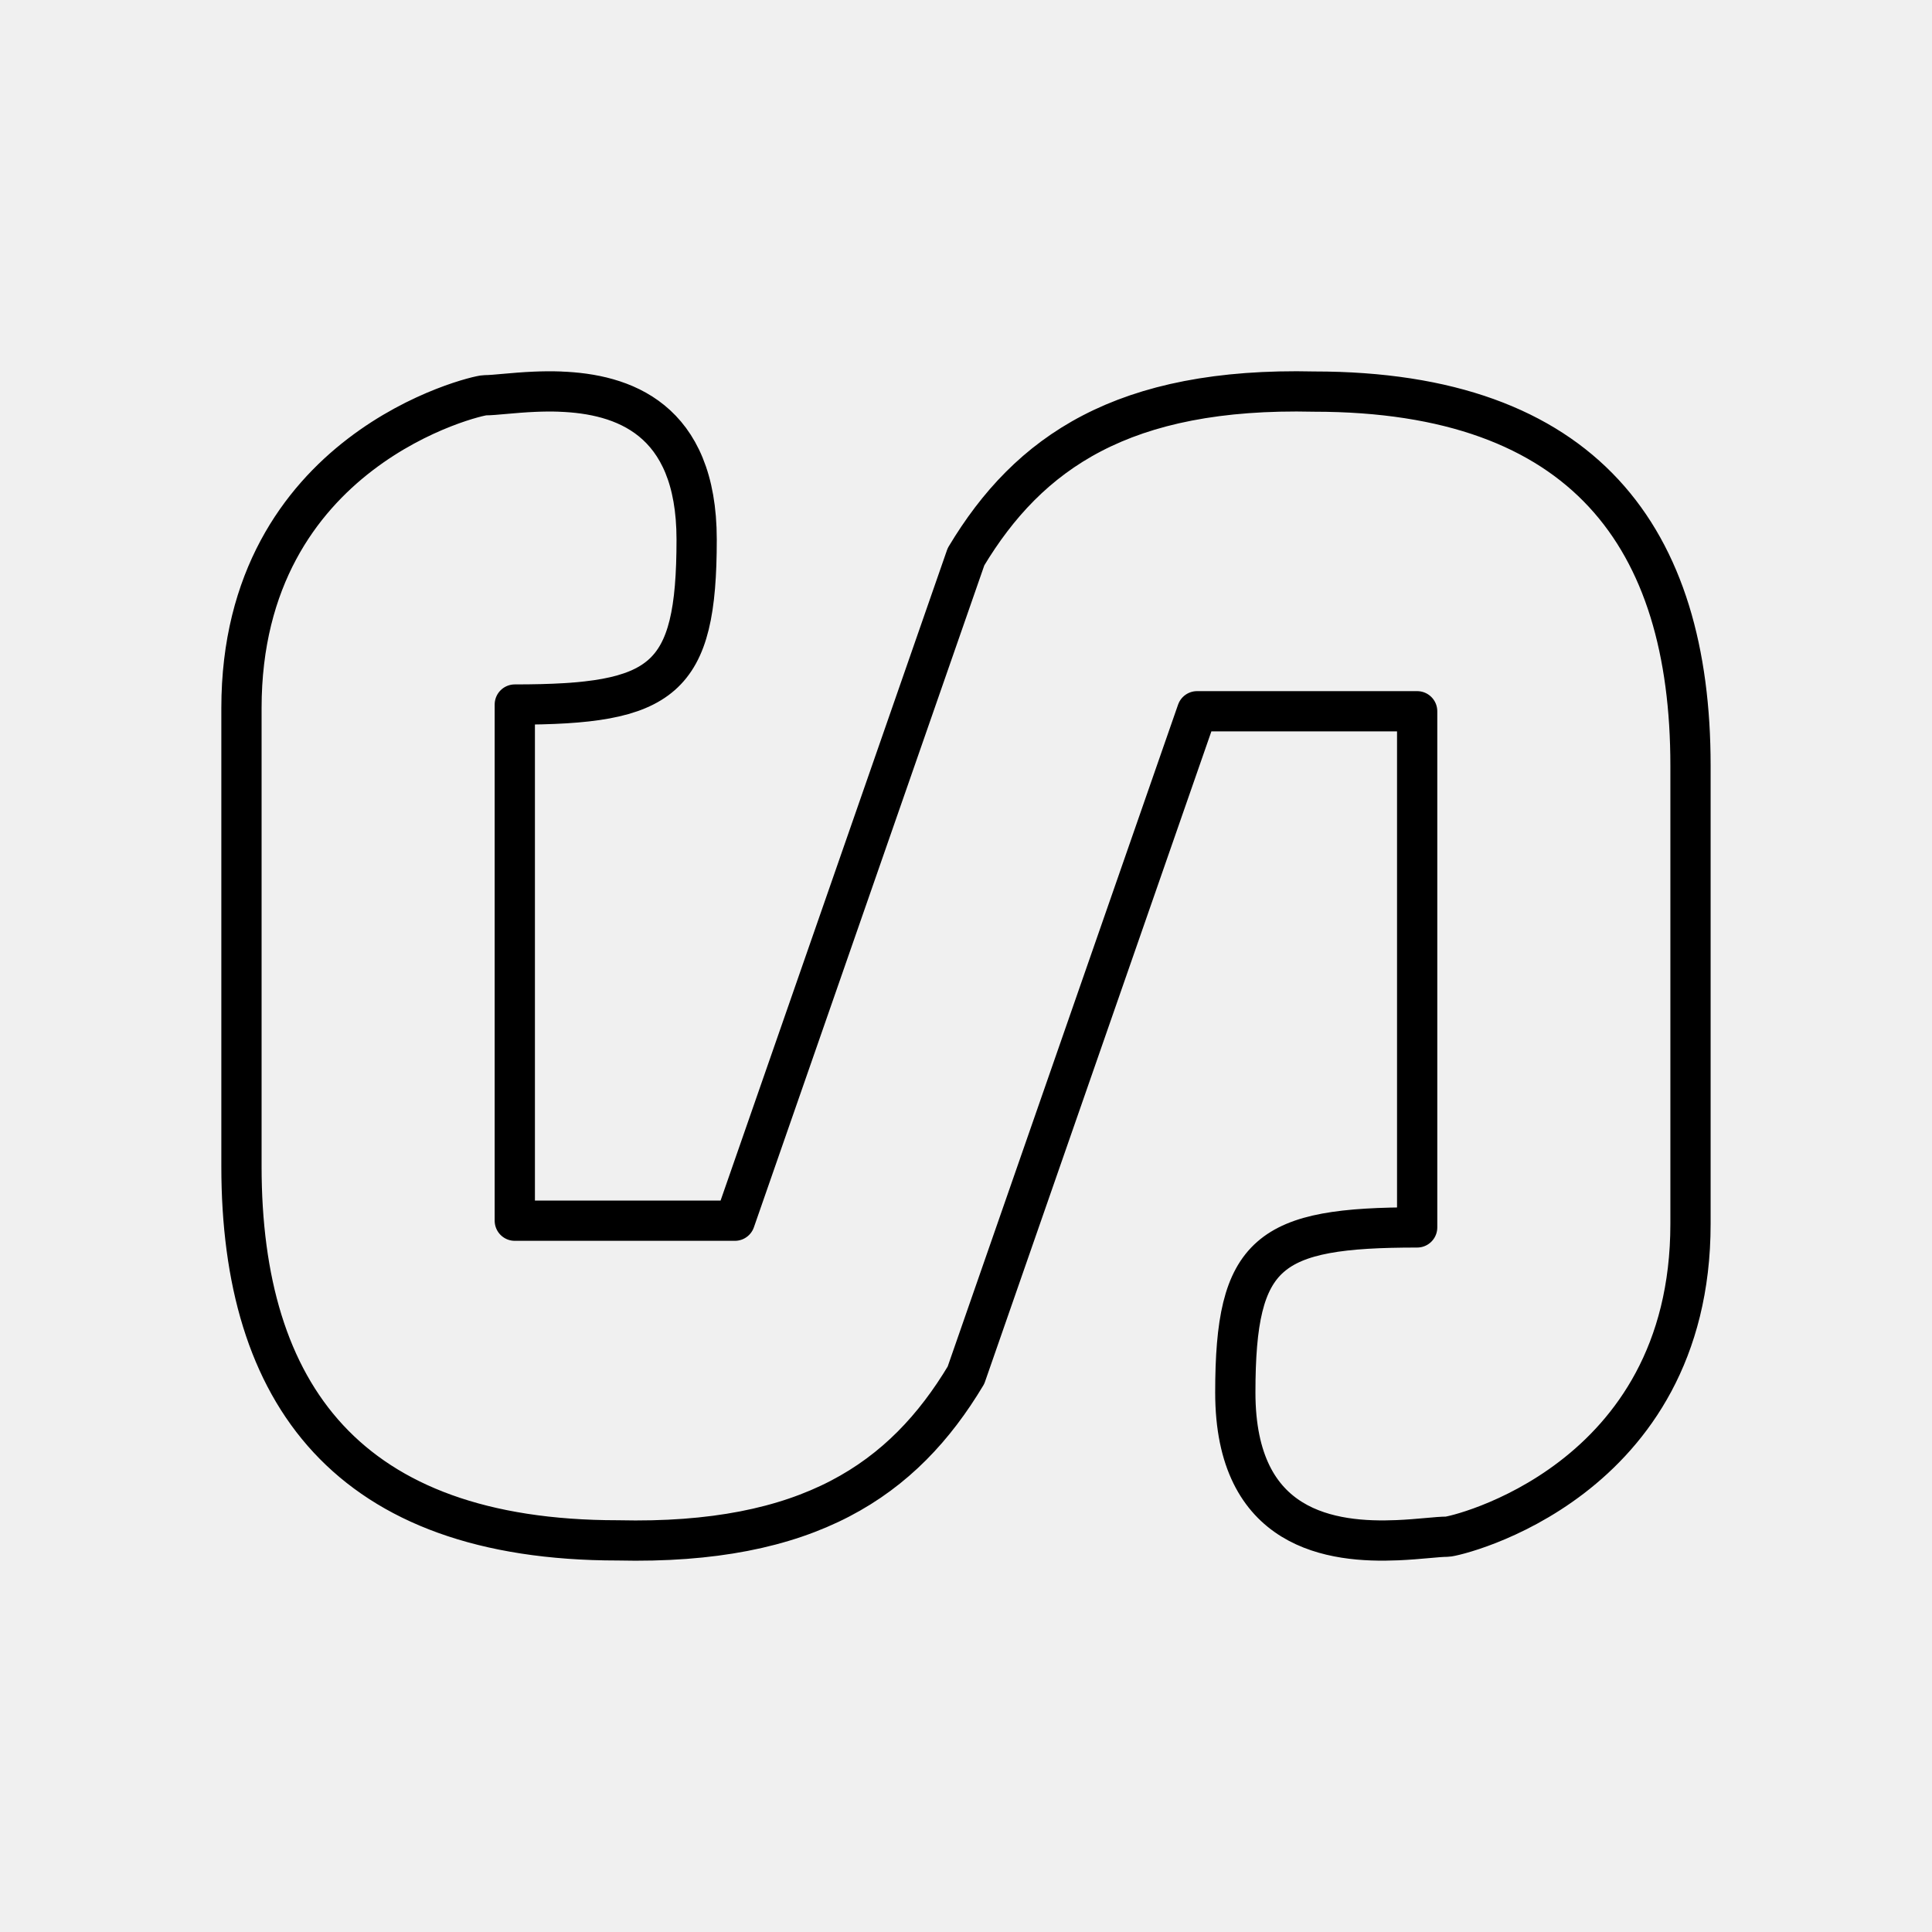
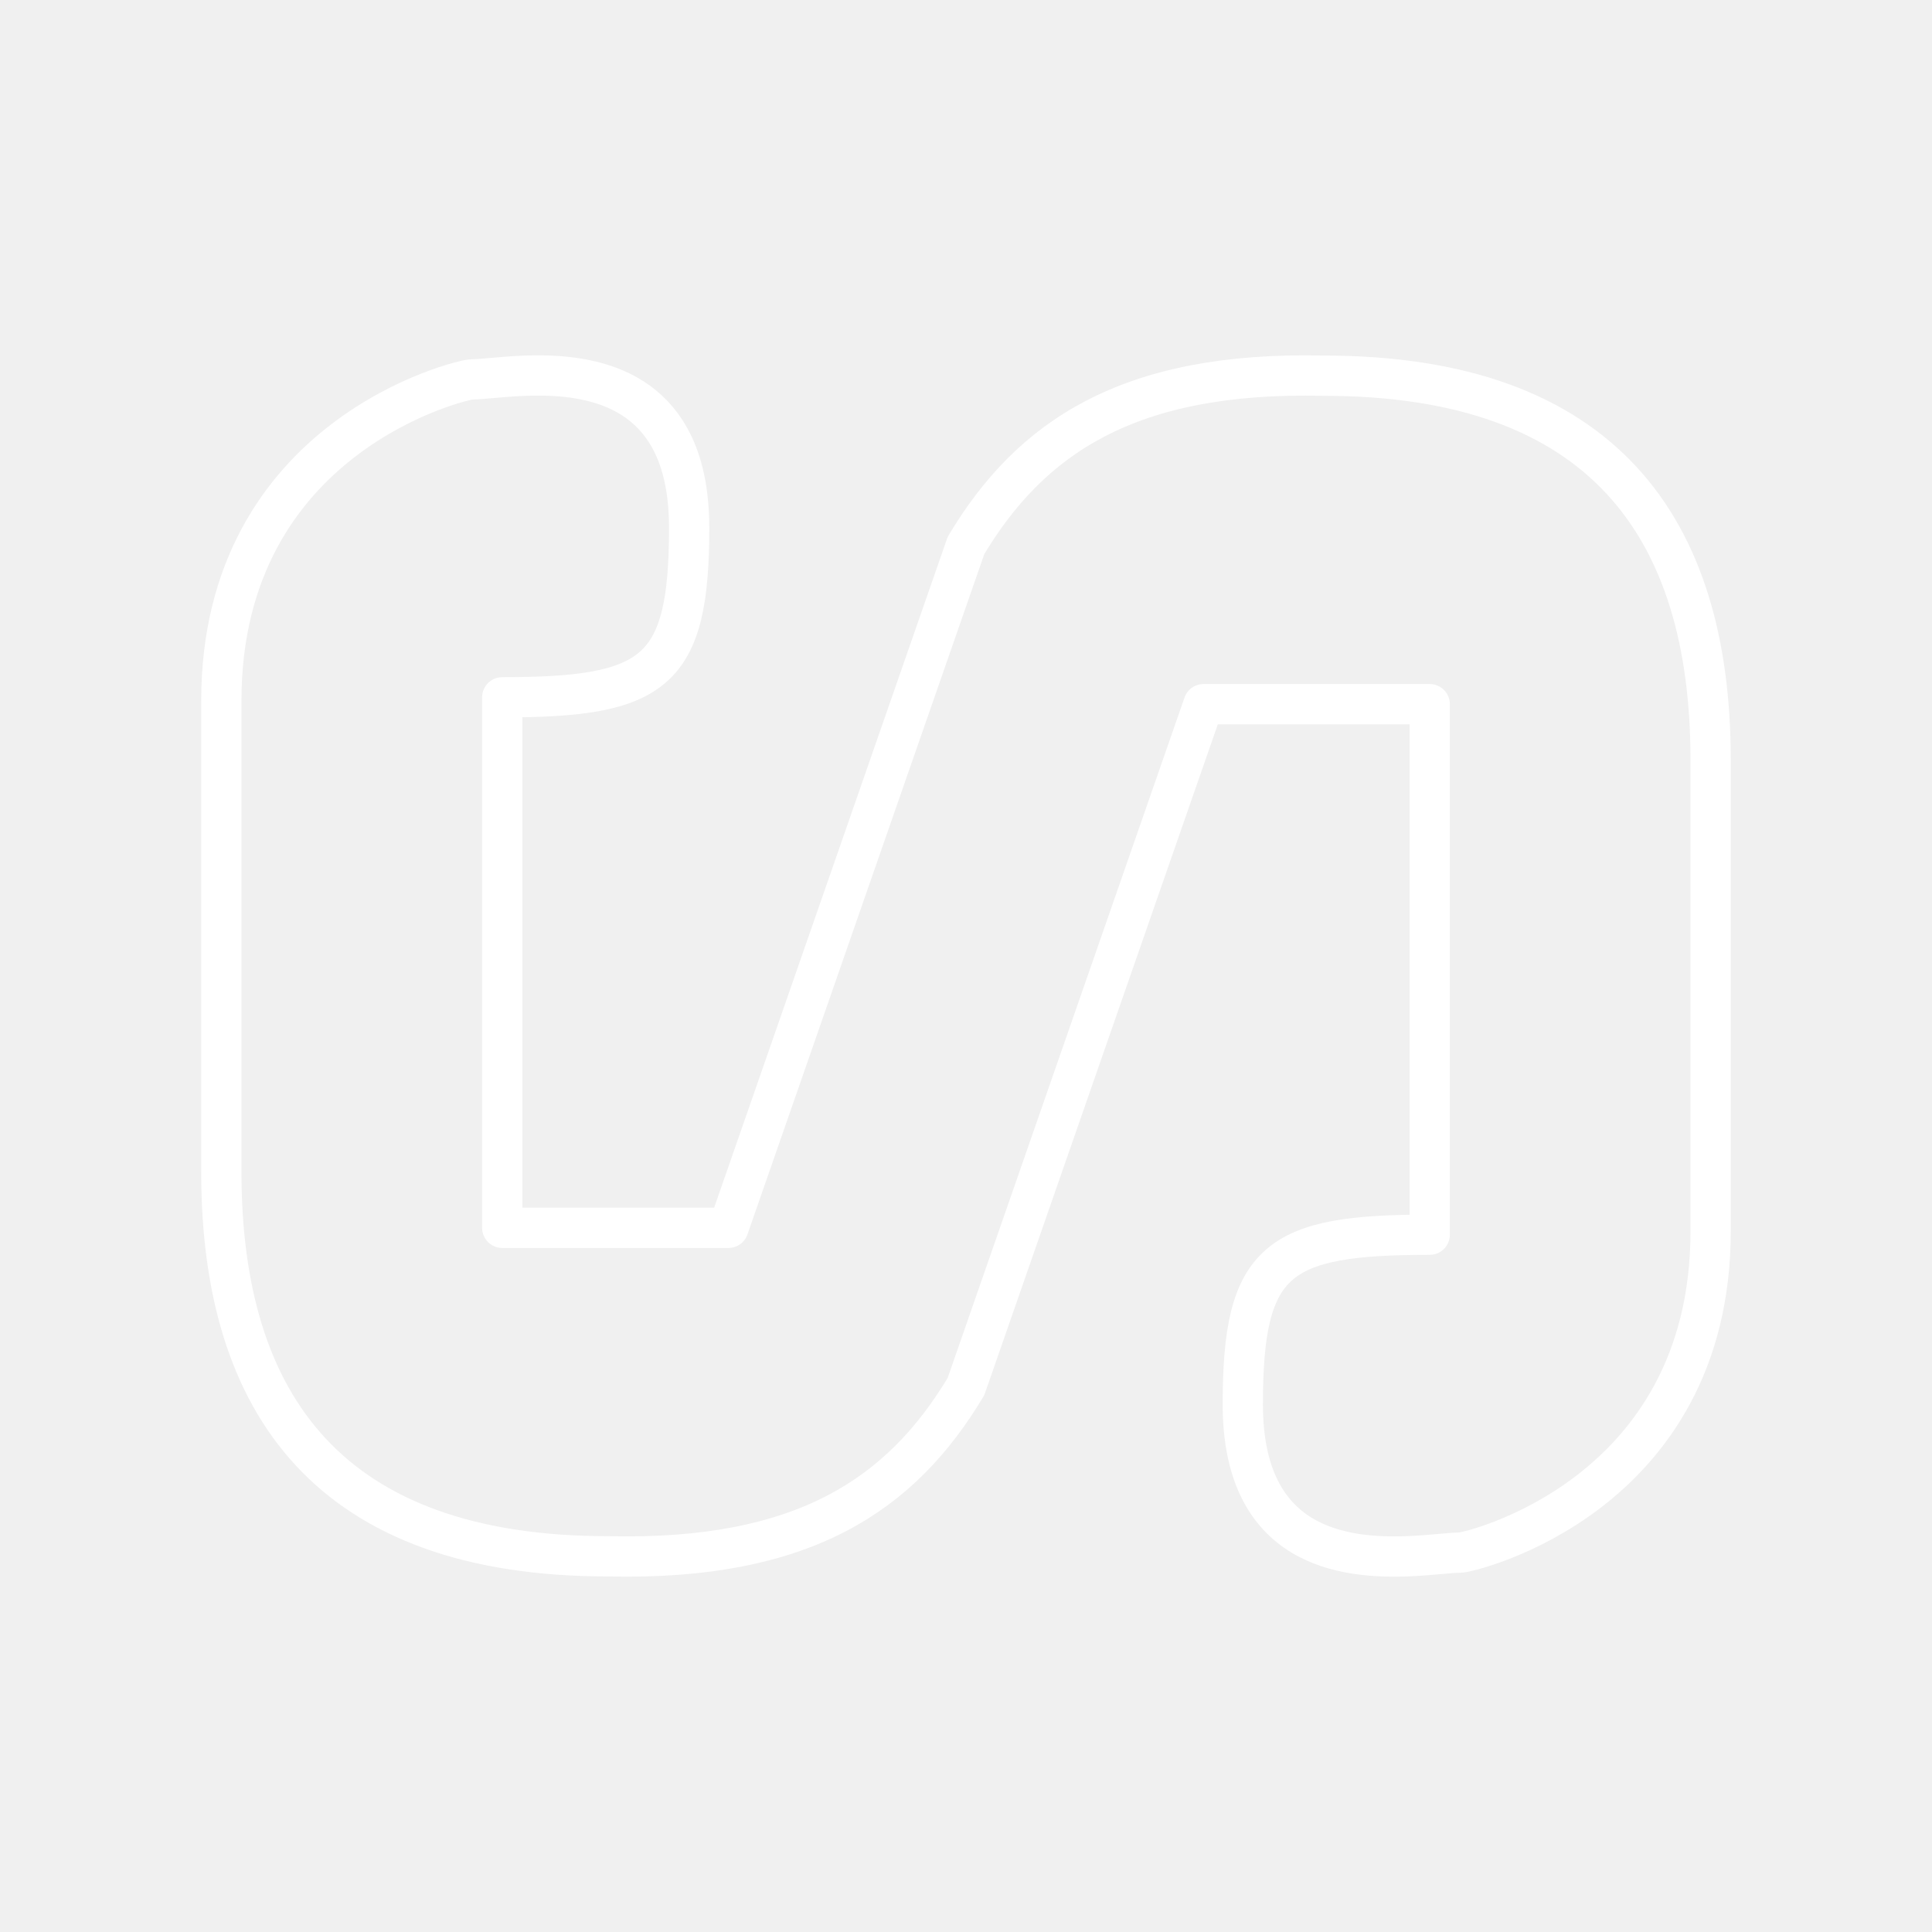
- <svg xmlns="http://www.w3.org/2000/svg" width="48" height="48" viewBox="0 0 48 48" version="1.1" id="svg1" xml:space="preserve">
-   <defs id="defs1">
-     <style id="style1">.c{fill:none;stroke:#000;stroke-linecap:round;stroke-linejoin:round;}</style>
-     <style id="style1-4">.a{fill:none;stroke:#fff;stroke-linecap:round;stroke-linejoin:round;}</style>
-     <style id="style1-3">.q{fill:#fff;}.r,.s{fill:none;stroke:#fff;stroke-linecap:round;stroke-linejoin:round;}.s{stroke-width:1.005px;}</style>
+ <svg xmlns="http://www.w3.org/2000/svg" id="b" viewBox="0 0 48 48">
+   <defs>
+     <style>.f{fill:none;stroke:#fff;stroke-linecap:round;stroke-linejoin:round;}</style>
  </defs>
-   <g id="layer1" transform="translate(-406)">
-     <path id="rect25" style="opacity:1;fill:none;fill-opacity:0.67;stroke:#000000;stroke-width:1;stroke-linecap:round;stroke-linejoin:round;stroke-dasharray:none;stroke-opacity:1;paint-order:markers stroke fill" d="m 419.917,9.729 c -0.221,-0.008 -0.436,-0.005 -0.638,0.004 -0.539,0.023 -0.989,0.087 -1.234,0.087 -0.2,0 -6.046,1.343 -6.046,7.772 v 11.386 c 0,5.657 2.638,9.292 9.35,9.292 4.739,0.111 7.093,-1.504 8.65,-4.103 l 5.742,-16.496 h 5.468 v 12.824 c -3.697,0 -4.518,0.59 -4.518,4.101 0,3.448 2.412,3.739 4.029,3.67 0.539,-0.023 0.989,-0.087 1.234,-0.087 0.2,0 6.046,-1.343 6.046,-7.772 V 19.021 c 0,-5.657 -2.638,-9.292 -9.35,-9.292 C 433.911,9.618 431.558,11.234 430,13.832 l -5.742,16.496 h -5.468 V 17.504 c 3.697,0 4.518,-0.59 4.518,-4.101 0,-3.017 -1.846,-3.617 -3.391,-3.673 z" />
+   <g id="d">
+     <path id="e" class="f" d="M13.637,9.333c-.227-.008-.448-.005-.656.004-.554.024-1.017.089-1.268.089-.205,0-6.214,1.38-6.214,7.988v11.702c0,5.814,2.712,9.55,9.61,9.55,4.871.114,7.29-1.546,8.89-4.217l5.902-16.954h5.62v13.181c-3.8,0-4.644.607-4.644,4.215,0,3.544,2.479,3.843,4.141,3.772.554-.024,1.017-.089,1.268-.089.205,0,6.214-1.38,6.214-7.988v-11.702c0-5.814-2.712-9.55-9.61-9.55-4.871-.114-7.29,1.546-8.89,4.217l-5.902,16.954h-5.62v-13.181c3.8,0,4.644-.607,4.644-4.215,0-3.101-1.897-3.718-3.485-3.776Z" />
  </g>
-   <style id="style1-2">.a{fill:#fff}.b{fill:#0898a0}</style>
-   <style id="style1-43">.a{fill:#fefefe}.b{fill:#010101}.c{fill:#303130}.d{fill:#3c3d3c}.e{fill:#484848}.f{fill:#878786}.g{opacity:1;fill:#939393}.h{fill:#7a7a7a}.i{fill:#acadac}.j{fill:#242524}.k{fill:#9fa09f}.l{fill:#6e6e6d}.m{fill:#616161}.n{fill:#b9b9b9}.o{fill:#c5c6c5}.p{fill:#080907}</style>
</svg>
